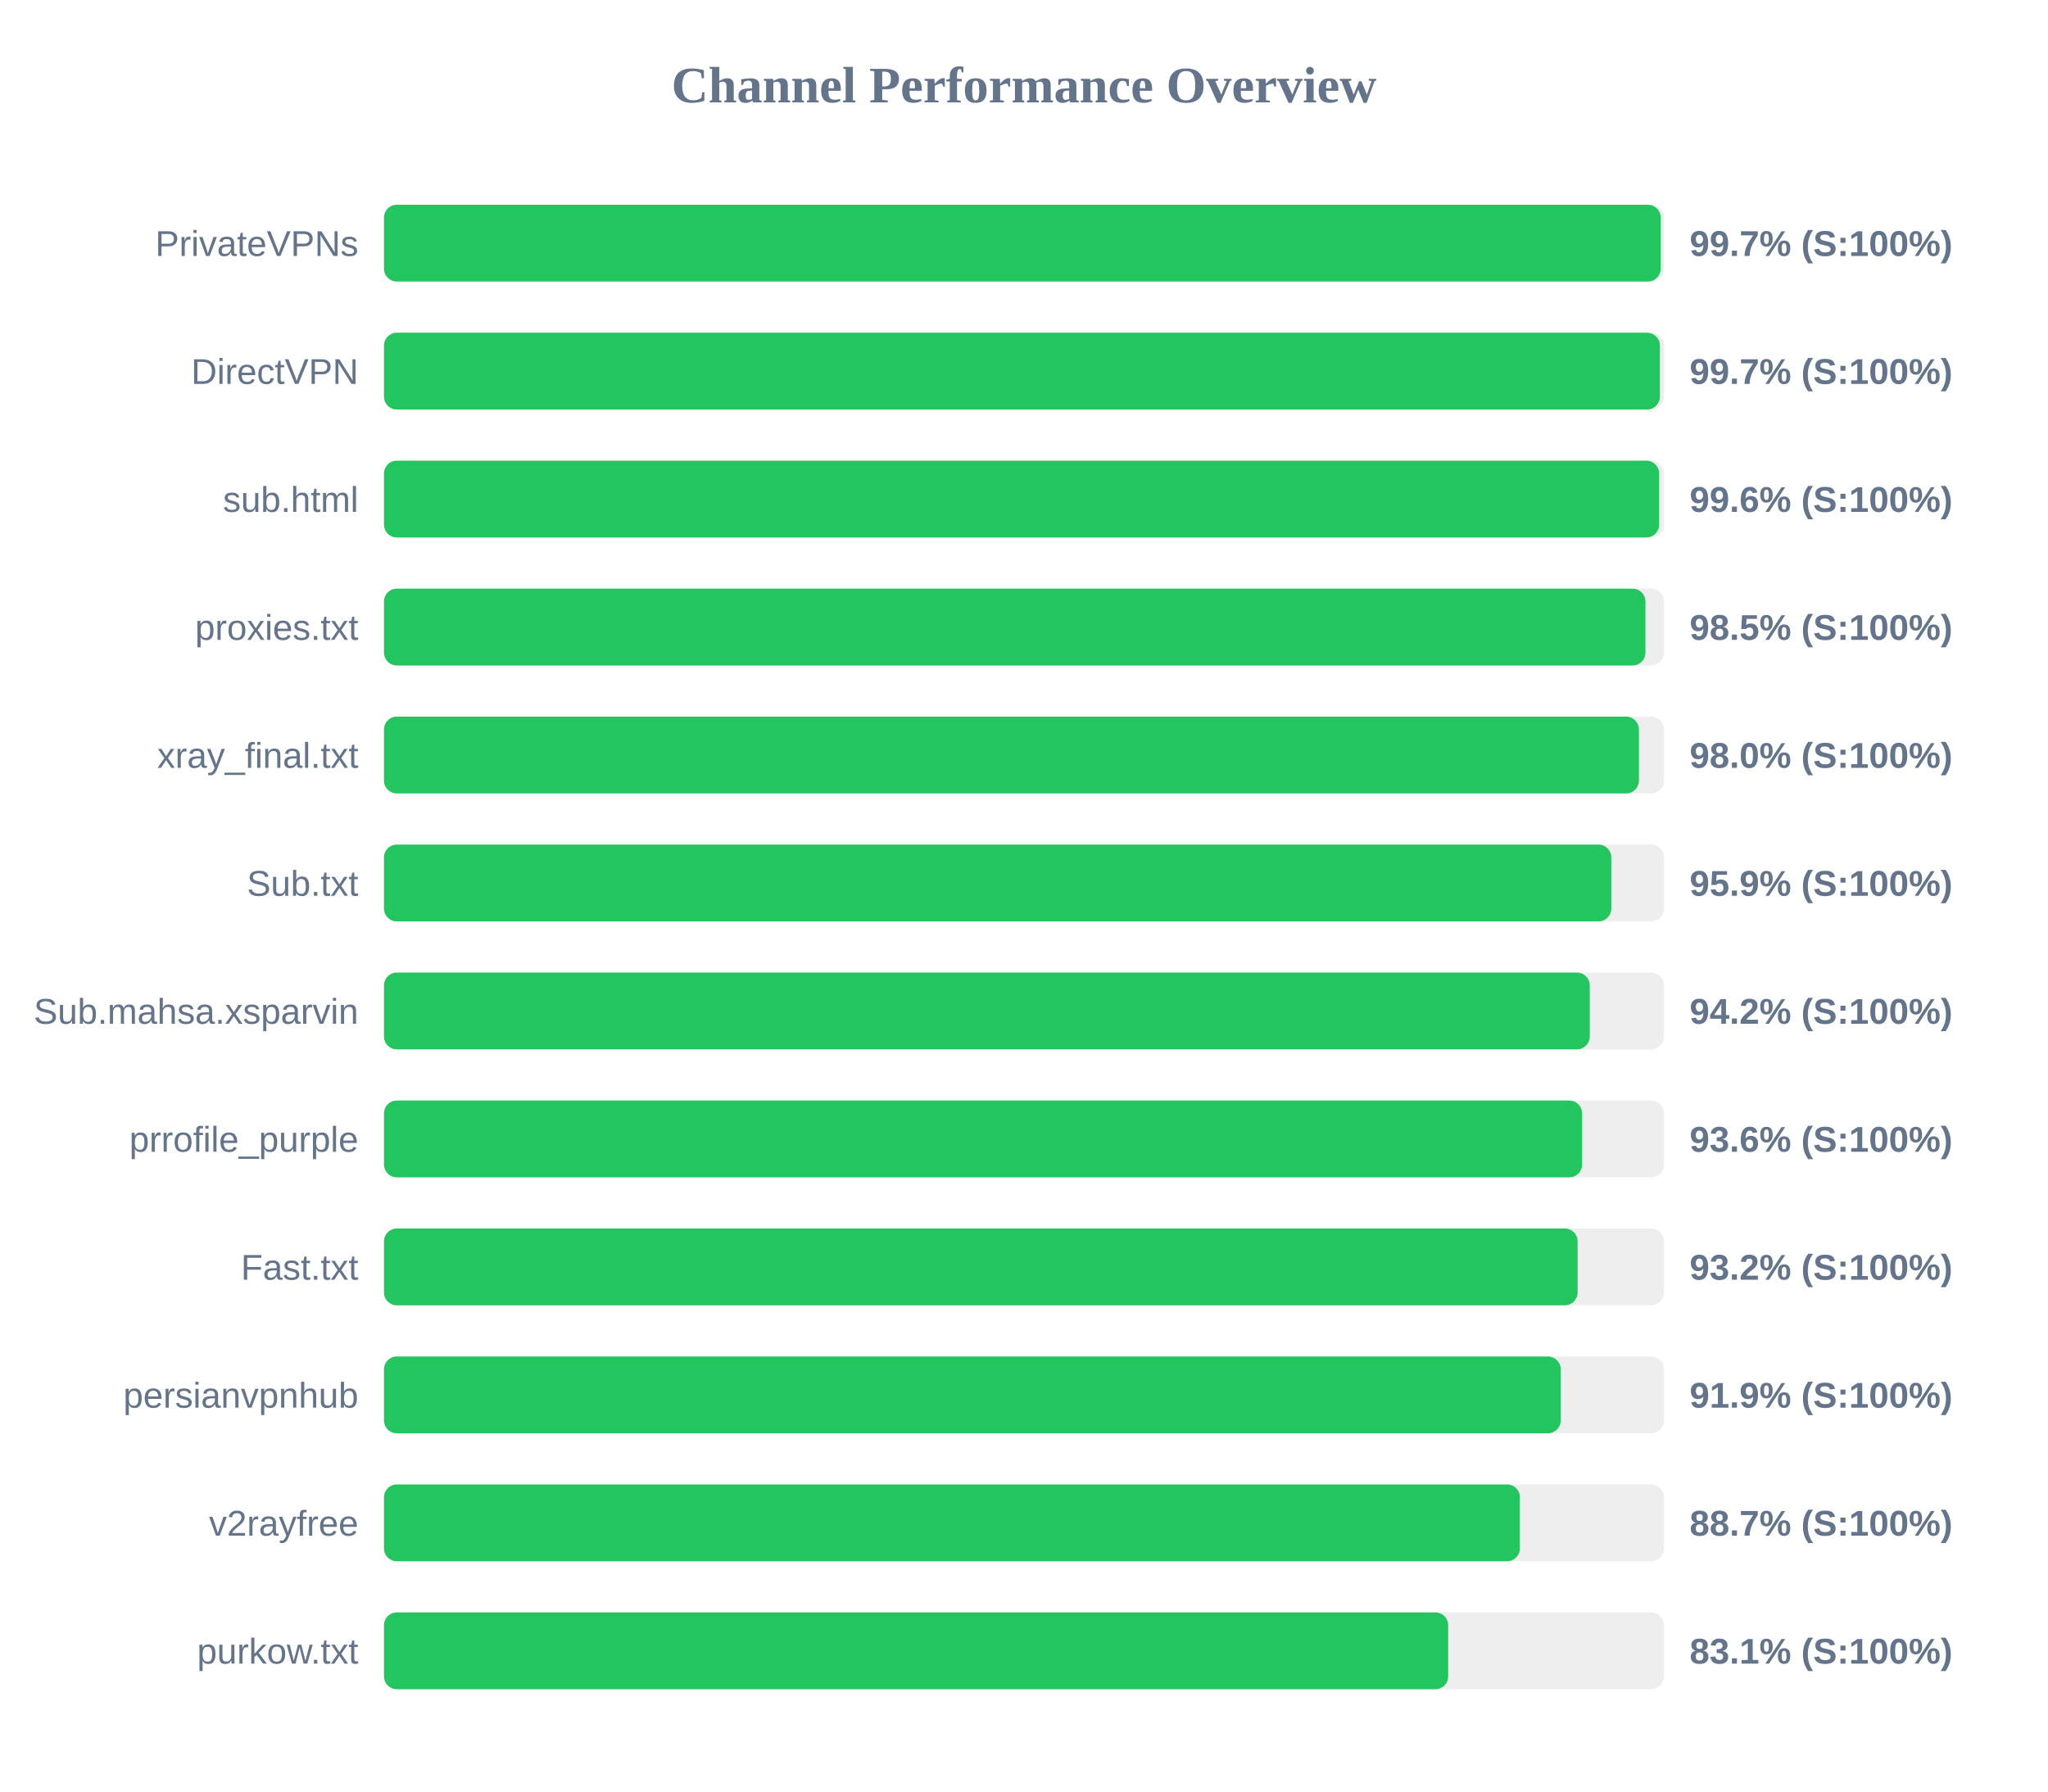
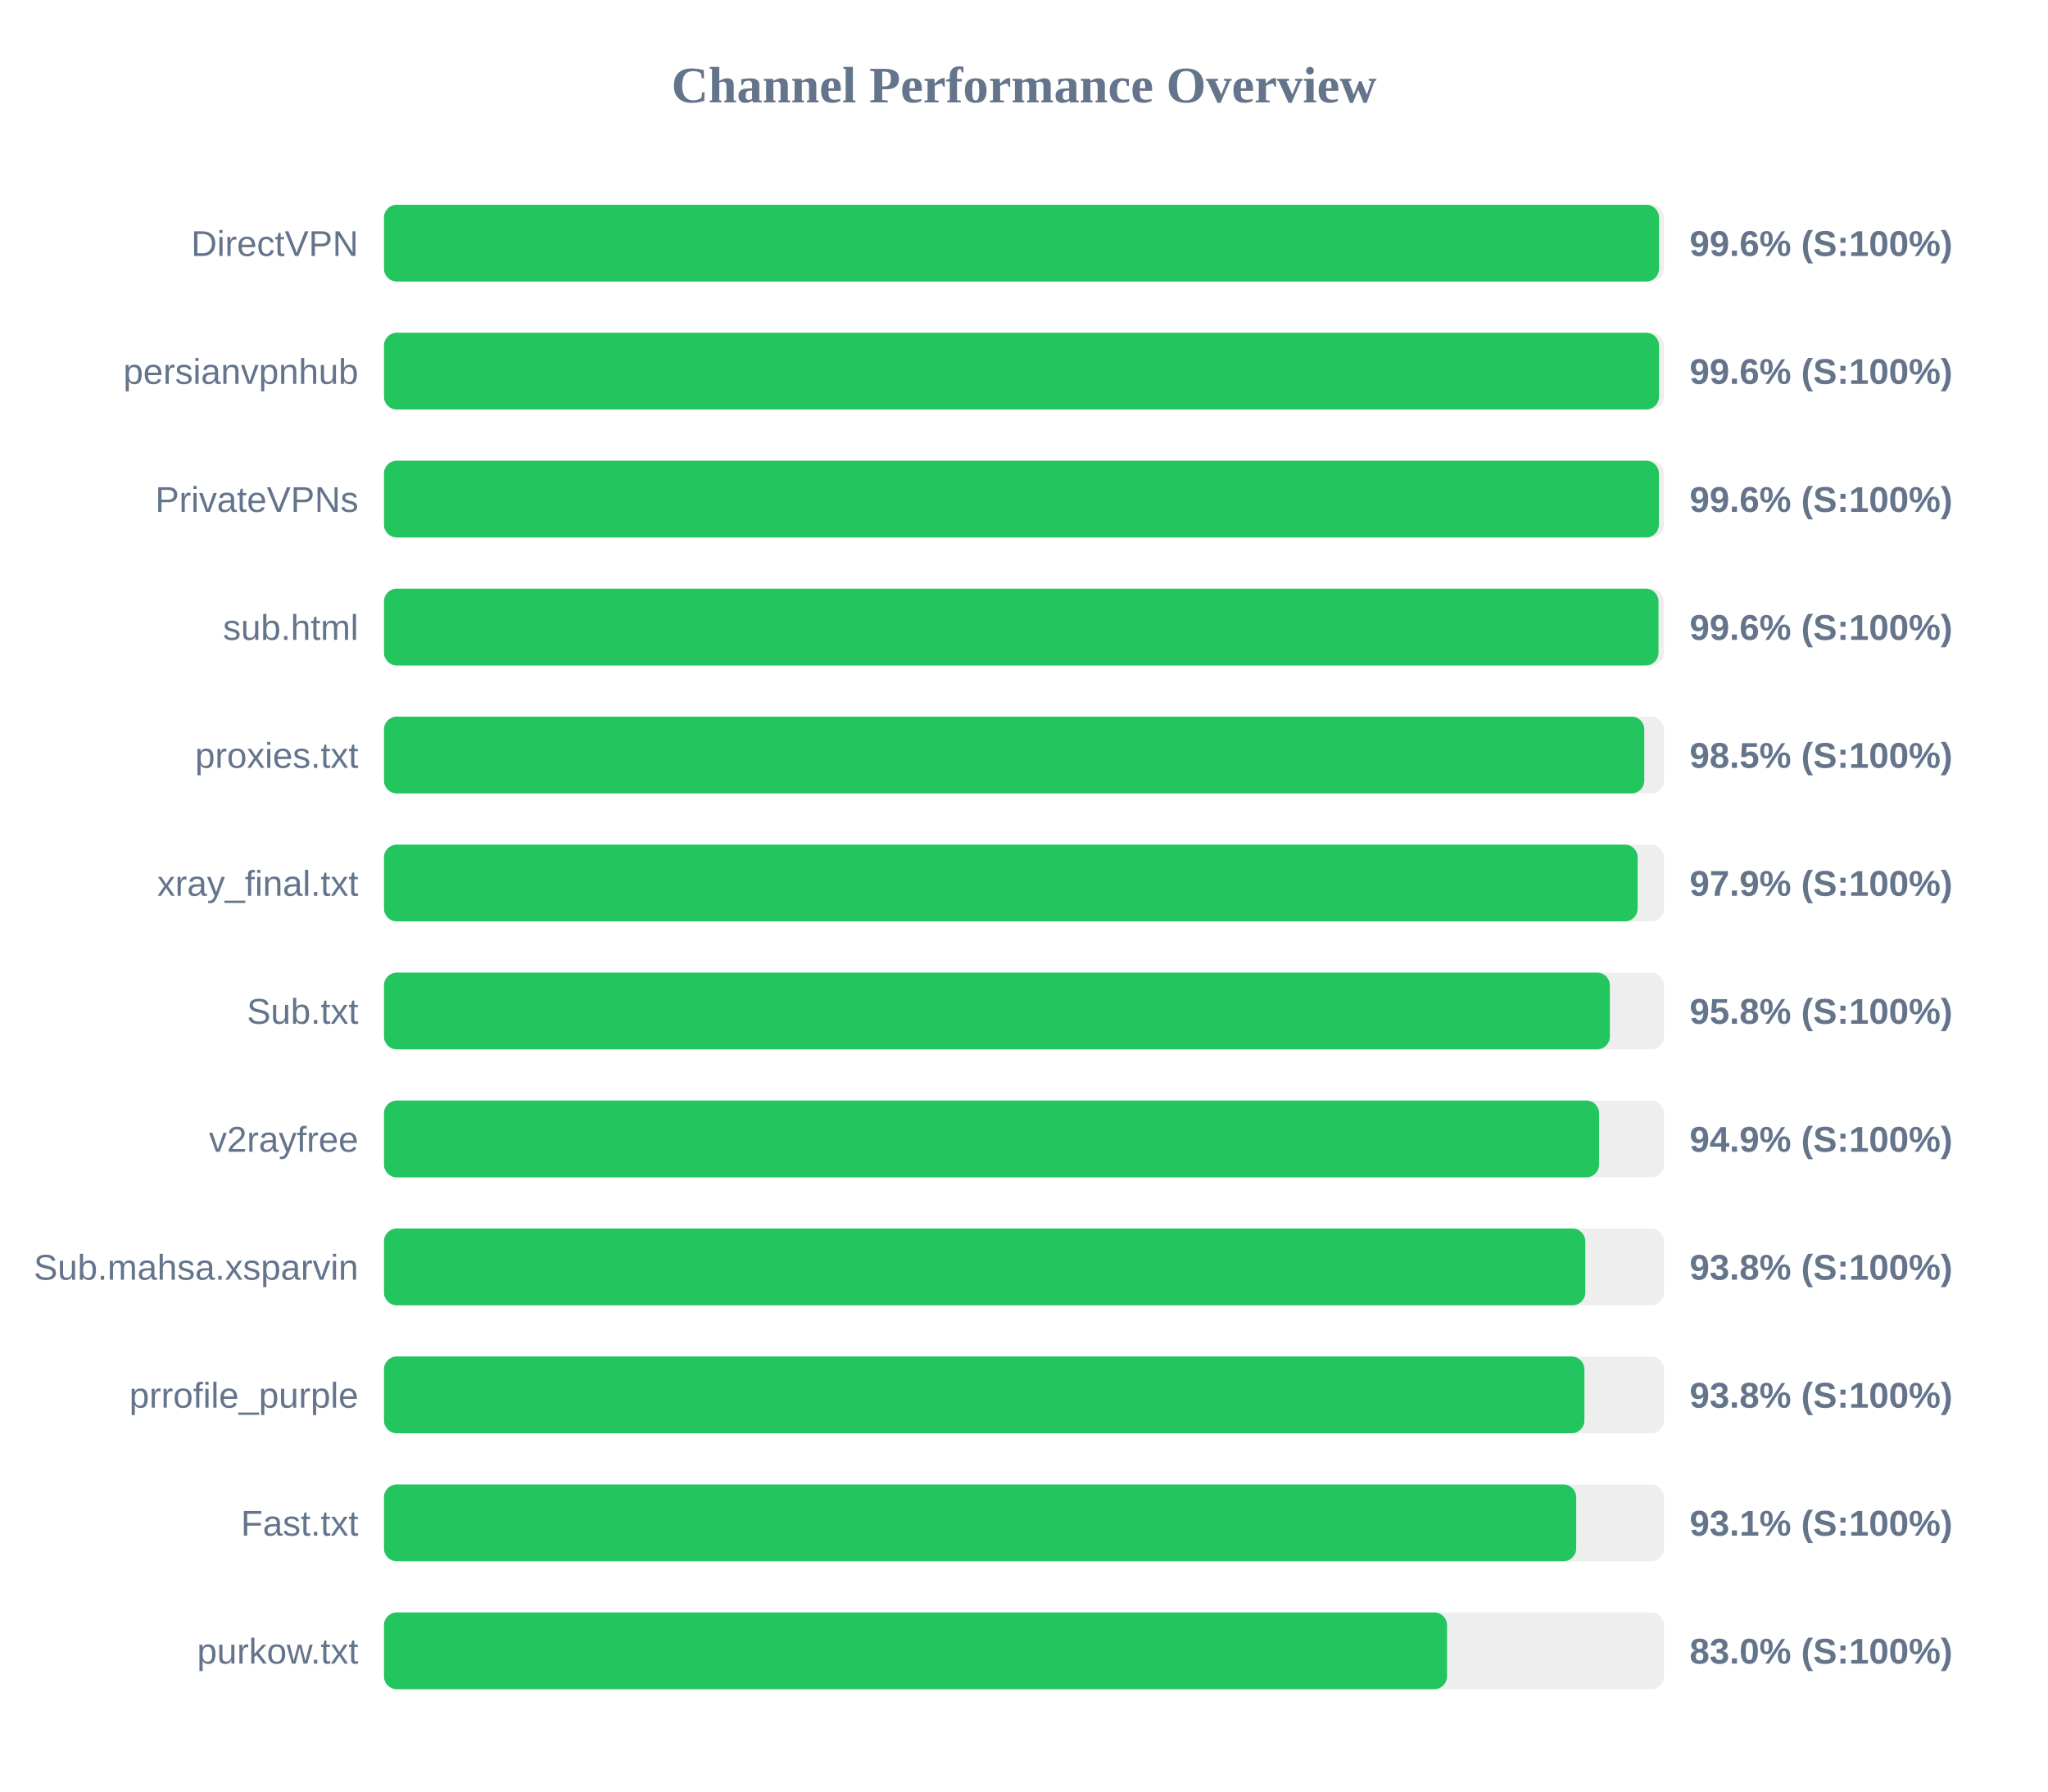
<svg xmlns="http://www.w3.org/2000/svg" width="800" height="700" version="1.1">
  <style>
        .row { font: 14px Arial; fill: #64748b; }
        .score { font: bold 14px Arial; fill: #64748b; }
    </style>
  <text x="400" y="40" text-anchor="middle" font-size="20px" font-weight="bold" fill="#64748b">Channel Performance Overview</text>
  <rect x="150" y="80" width="500" height="30" fill="#eee" rx="5" />
-   <rect x="150" y="80" width="498.7" height="30" fill="#22c55e" rx="5" />
-   <text x="140" y="100" text-anchor="end" class="row">PrivateVPNs</text>
-   <text x="660" y="100" text-anchor="start" class="score">99.7% (S:100%)</text>
+   <rect x="150" y="80" width="498.05" height="30" fill="#22c55e" rx="5" />
+   <text x="140" y="100" text-anchor="end" class="row">DirectVPN</text>
+   <text x="660" y="100" text-anchor="start" class="score">99.6% (S:100%)</text>
  <rect x="150" y="130" width="500" height="30" fill="#eee" rx="5" />
-   <rect x="150" y="130" width="498.4" height="30" fill="#22c55e" rx="5" />
-   <text x="140" y="150" text-anchor="end" class="row">DirectVPN</text>
-   <text x="660" y="150" text-anchor="start" class="score">99.7% (S:100%)</text>
+   <rect x="150" y="130" width="498.05" height="30" fill="#22c55e" rx="5" />
+   <text x="140" y="150" text-anchor="end" class="row">persianvpnhub</text>
+   <text x="660" y="150" text-anchor="start" class="score">99.6% (S:100%)</text>
  <rect x="150" y="180" width="500" height="30" fill="#eee" rx="5" />
-   <rect x="150" y="180" width="498.1" height="30" fill="#22c55e" rx="5" />
-   <text x="140" y="200" text-anchor="end" class="row">sub.html</text>
+   <rect x="150" y="180" width="498.0" height="30" fill="#22c55e" rx="5" />
+   <text x="140" y="200" text-anchor="end" class="row">PrivateVPNs</text>
  <text x="660" y="200" text-anchor="start" class="score">99.6% (S:100%)</text>
  <rect x="150" y="230" width="500" height="30" fill="#eee" rx="5" />
-   <rect x="150" y="230" width="492.75" height="30" fill="#22c55e" rx="5" />
-   <text x="140" y="250" text-anchor="end" class="row">proxies.txt</text>
-   <text x="660" y="250" text-anchor="start" class="score">98.5% (S:100%)</text>
+   <rect x="150" y="230" width="497.85" height="30" fill="#22c55e" rx="5" />
+   <text x="140" y="250" text-anchor="end" class="row">sub.html</text>
+   <text x="660" y="250" text-anchor="start" class="score">99.6% (S:100%)</text>
  <rect x="150" y="280" width="500" height="30" fill="#eee" rx="5" />
-   <rect x="150" y="280" width="490.2" height="30" fill="#22c55e" rx="5" />
-   <text x="140" y="300" text-anchor="end" class="row">xray_final.txt</text>
-   <text x="660" y="300" text-anchor="start" class="score">98.0% (S:100%)</text>
+   <rect x="150" y="280" width="492.3" height="30" fill="#22c55e" rx="5" />
+   <text x="140" y="300" text-anchor="end" class="row">proxies.txt</text>
+   <text x="660" y="300" text-anchor="start" class="score">98.5% (S:100%)</text>
  <rect x="150" y="330" width="500" height="30" fill="#eee" rx="5" />
-   <rect x="150" y="330" width="479.4" height="30" fill="#22c55e" rx="5" />
-   <text x="140" y="350" text-anchor="end" class="row">Sub.txt</text>
-   <text x="660" y="350" text-anchor="start" class="score">95.9% (S:100%)</text>
+   <rect x="150" y="330" width="489.7" height="30" fill="#22c55e" rx="5" />
+   <text x="140" y="350" text-anchor="end" class="row">xray_final.txt</text>
+   <text x="660" y="350" text-anchor="start" class="score">97.9% (S:100%)</text>
  <rect x="150" y="380" width="500" height="30" fill="#eee" rx="5" />
-   <rect x="150" y="380" width="471.0" height="30" fill="#22c55e" rx="5" />
-   <text x="140" y="400" text-anchor="end" class="row">Sub.mahsa.xsparvin</text>
-   <text x="660" y="400" text-anchor="start" class="score">94.2% (S:100%)</text>
+   <rect x="150" y="380" width="478.85" height="30" fill="#22c55e" rx="5" />
+   <text x="140" y="400" text-anchor="end" class="row">Sub.txt</text>
+   <text x="660" y="400" text-anchor="start" class="score">95.8% (S:100%)</text>
  <rect x="150" y="430" width="500" height="30" fill="#eee" rx="5" />
-   <rect x="150" y="430" width="468.0" height="30" fill="#22c55e" rx="5" />
-   <text x="140" y="450" text-anchor="end" class="row">prrofile_purple</text>
-   <text x="660" y="450" text-anchor="start" class="score">93.6% (S:100%)</text>
+   <rect x="150" y="430" width="474.65" height="30" fill="#22c55e" rx="5" />
+   <text x="140" y="450" text-anchor="end" class="row">v2rayfree</text>
+   <text x="660" y="450" text-anchor="start" class="score">94.9% (S:100%)</text>
  <rect x="150" y="480" width="500" height="30" fill="#eee" rx="5" />
-   <rect x="150" y="480" width="466.25" height="30" fill="#22c55e" rx="5" />
-   <text x="140" y="500" text-anchor="end" class="row">Fast.txt</text>
-   <text x="660" y="500" text-anchor="start" class="score">93.2% (S:100%)</text>
+   <rect x="150" y="480" width="469.25" height="30" fill="#22c55e" rx="5" />
+   <text x="140" y="500" text-anchor="end" class="row">Sub.mahsa.xsparvin</text>
+   <text x="660" y="500" text-anchor="start" class="score">93.8% (S:100%)</text>
  <rect x="150" y="530" width="500" height="30" fill="#eee" rx="5" />
-   <rect x="150" y="530" width="459.65" height="30" fill="#22c55e" rx="5" />
-   <text x="140" y="550" text-anchor="end" class="row">persianvpnhub</text>
-   <text x="660" y="550" text-anchor="start" class="score">91.9% (S:100%)</text>
+   <rect x="150" y="530" width="468.9" height="30" fill="#22c55e" rx="5" />
+   <text x="140" y="550" text-anchor="end" class="row">prrofile_purple</text>
+   <text x="660" y="550" text-anchor="start" class="score">93.8% (S:100%)</text>
  <rect x="150" y="580" width="500" height="30" fill="#eee" rx="5" />
-   <rect x="150" y="580" width="443.7" height="30" fill="#22c55e" rx="5" />
-   <text x="140" y="600" text-anchor="end" class="row">v2rayfree</text>
-   <text x="660" y="600" text-anchor="start" class="score">88.7% (S:100%)</text>
+   <rect x="150" y="580" width="465.7" height="30" fill="#22c55e" rx="5" />
+   <text x="140" y="600" text-anchor="end" class="row">Fast.txt</text>
+   <text x="660" y="600" text-anchor="start" class="score">93.1% (S:100%)</text>
  <rect x="150" y="630" width="500" height="30" fill="#eee" rx="5" />
-   <rect x="150" y="630" width="415.7" height="30" fill="#22c55e" rx="5" />
+   <rect x="150" y="630" width="415.25" height="30" fill="#22c55e" rx="5" />
  <text x="140" y="650" text-anchor="end" class="row">purkow.txt</text>
-   <text x="660" y="650" text-anchor="start" class="score">83.1% (S:100%)</text>
+   <text x="660" y="650" text-anchor="start" class="score">83.0% (S:100%)</text>
</svg>
